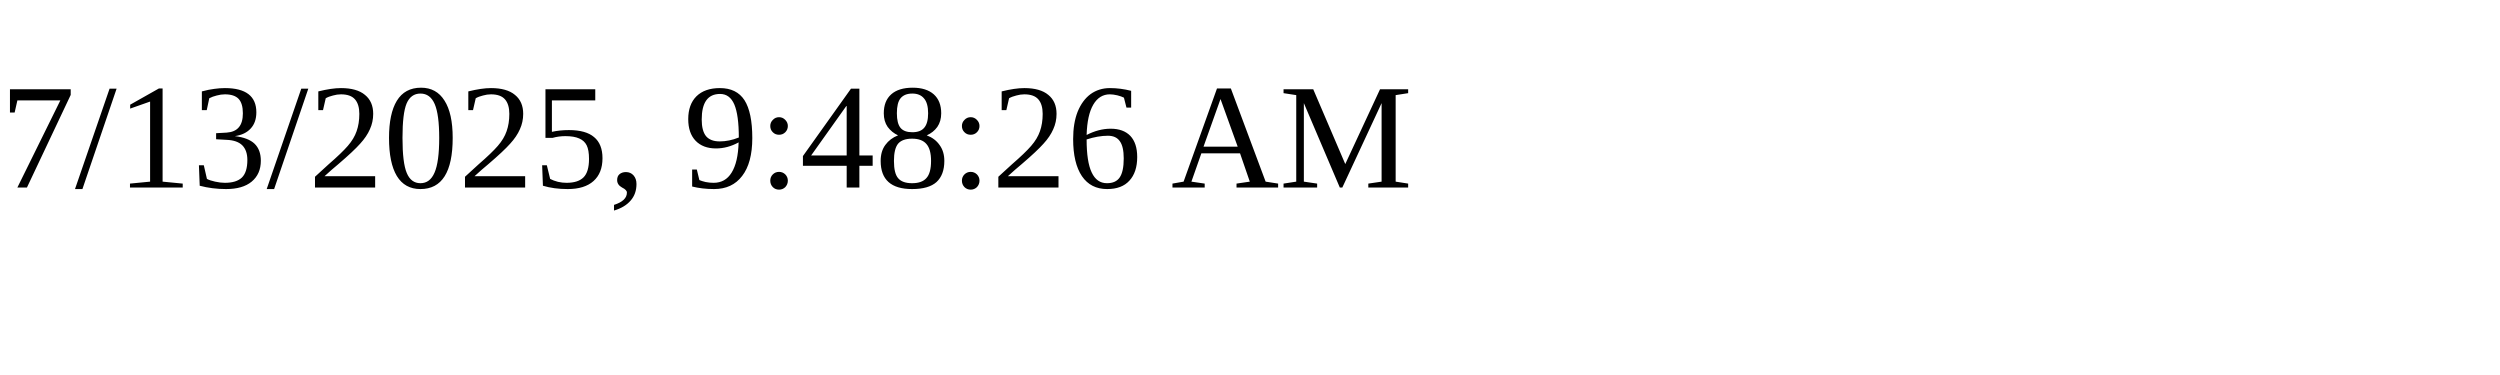
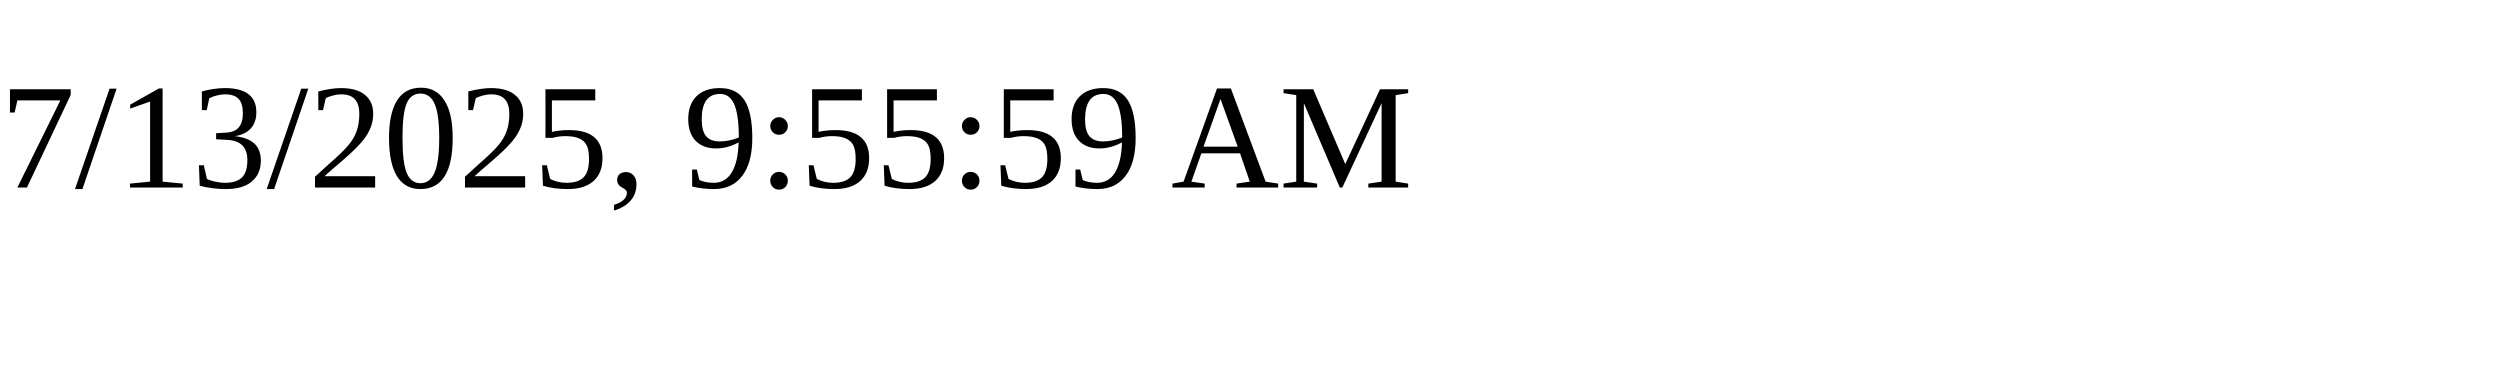
<svg xmlns="http://www.w3.org/2000/svg" height="30" width="200">
-   <text x="0" y="15">7/13/2025, 9:48:26 AM</text>
+   <text x="0" y="15">7/13/2025, 9:55:59 AM</text>
</svg>
